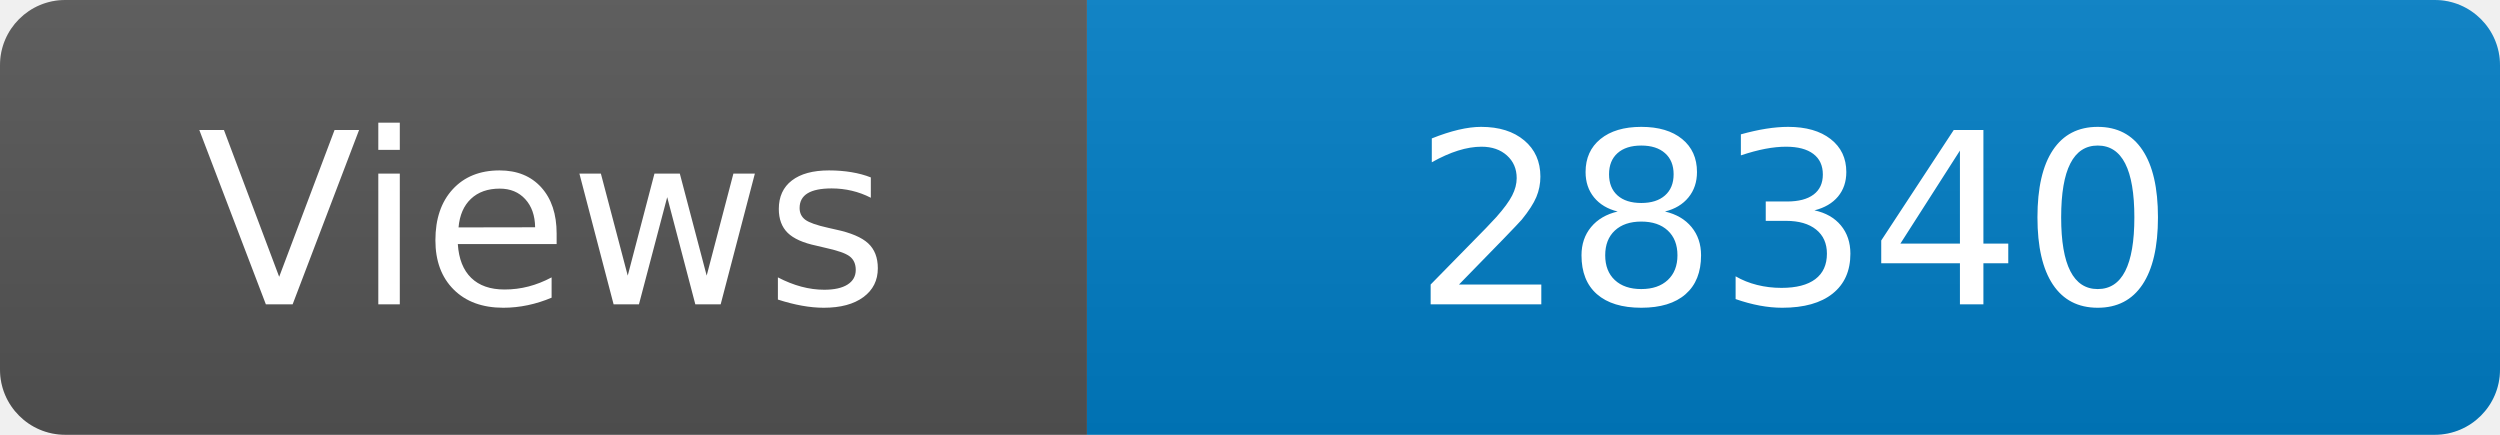
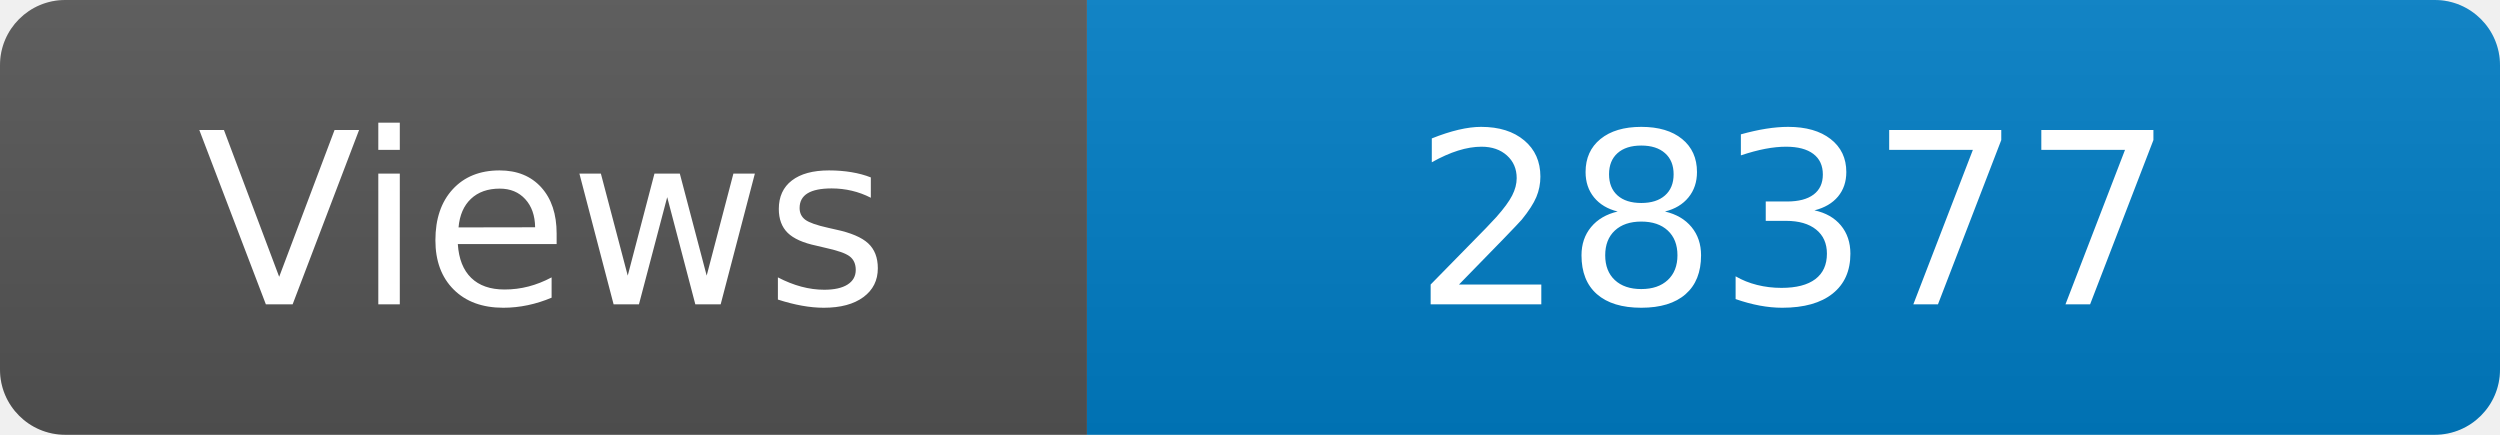
<svg xmlns="http://www.w3.org/2000/svg" width="115" height="20" role="img" aria-label="Maintained?: yes">
  <linearGradient id="s" x2="0" y2="100%">
    <stop offset="0" stop-color="#bbb" stop-opacity=".1" />
    <stop offset="1" stop-opacity=".1" />
  </linearGradient>
  <clipPath id="r">
    <rect width="115" height="20" rx="3" fill="#fff" />
  </clipPath>
  <g clip-path="url(#r)">
    <rect width="50" height="20" fill="#555" />
    <rect x="50" width="160" height="20" fill="#007ec6" />
    <rect width="115" height="20" fill="url(#s)" />
  </g>
  <g fill="#fff" text-anchor="middle" font-family="Verdana,Geneva,DejaVu Sans,sans-serif" font-size="110">
    <text x="250" y="140" transform="scale(.1)" fill="#fff">Views</text>
-     <text x="825" y="140" transform="scale(.1)" fill="#fff">28340</text>
+     <text x="825" y="140" transform="scale(.1)" fill="#fff">28377</text>
  </g>
</svg>
